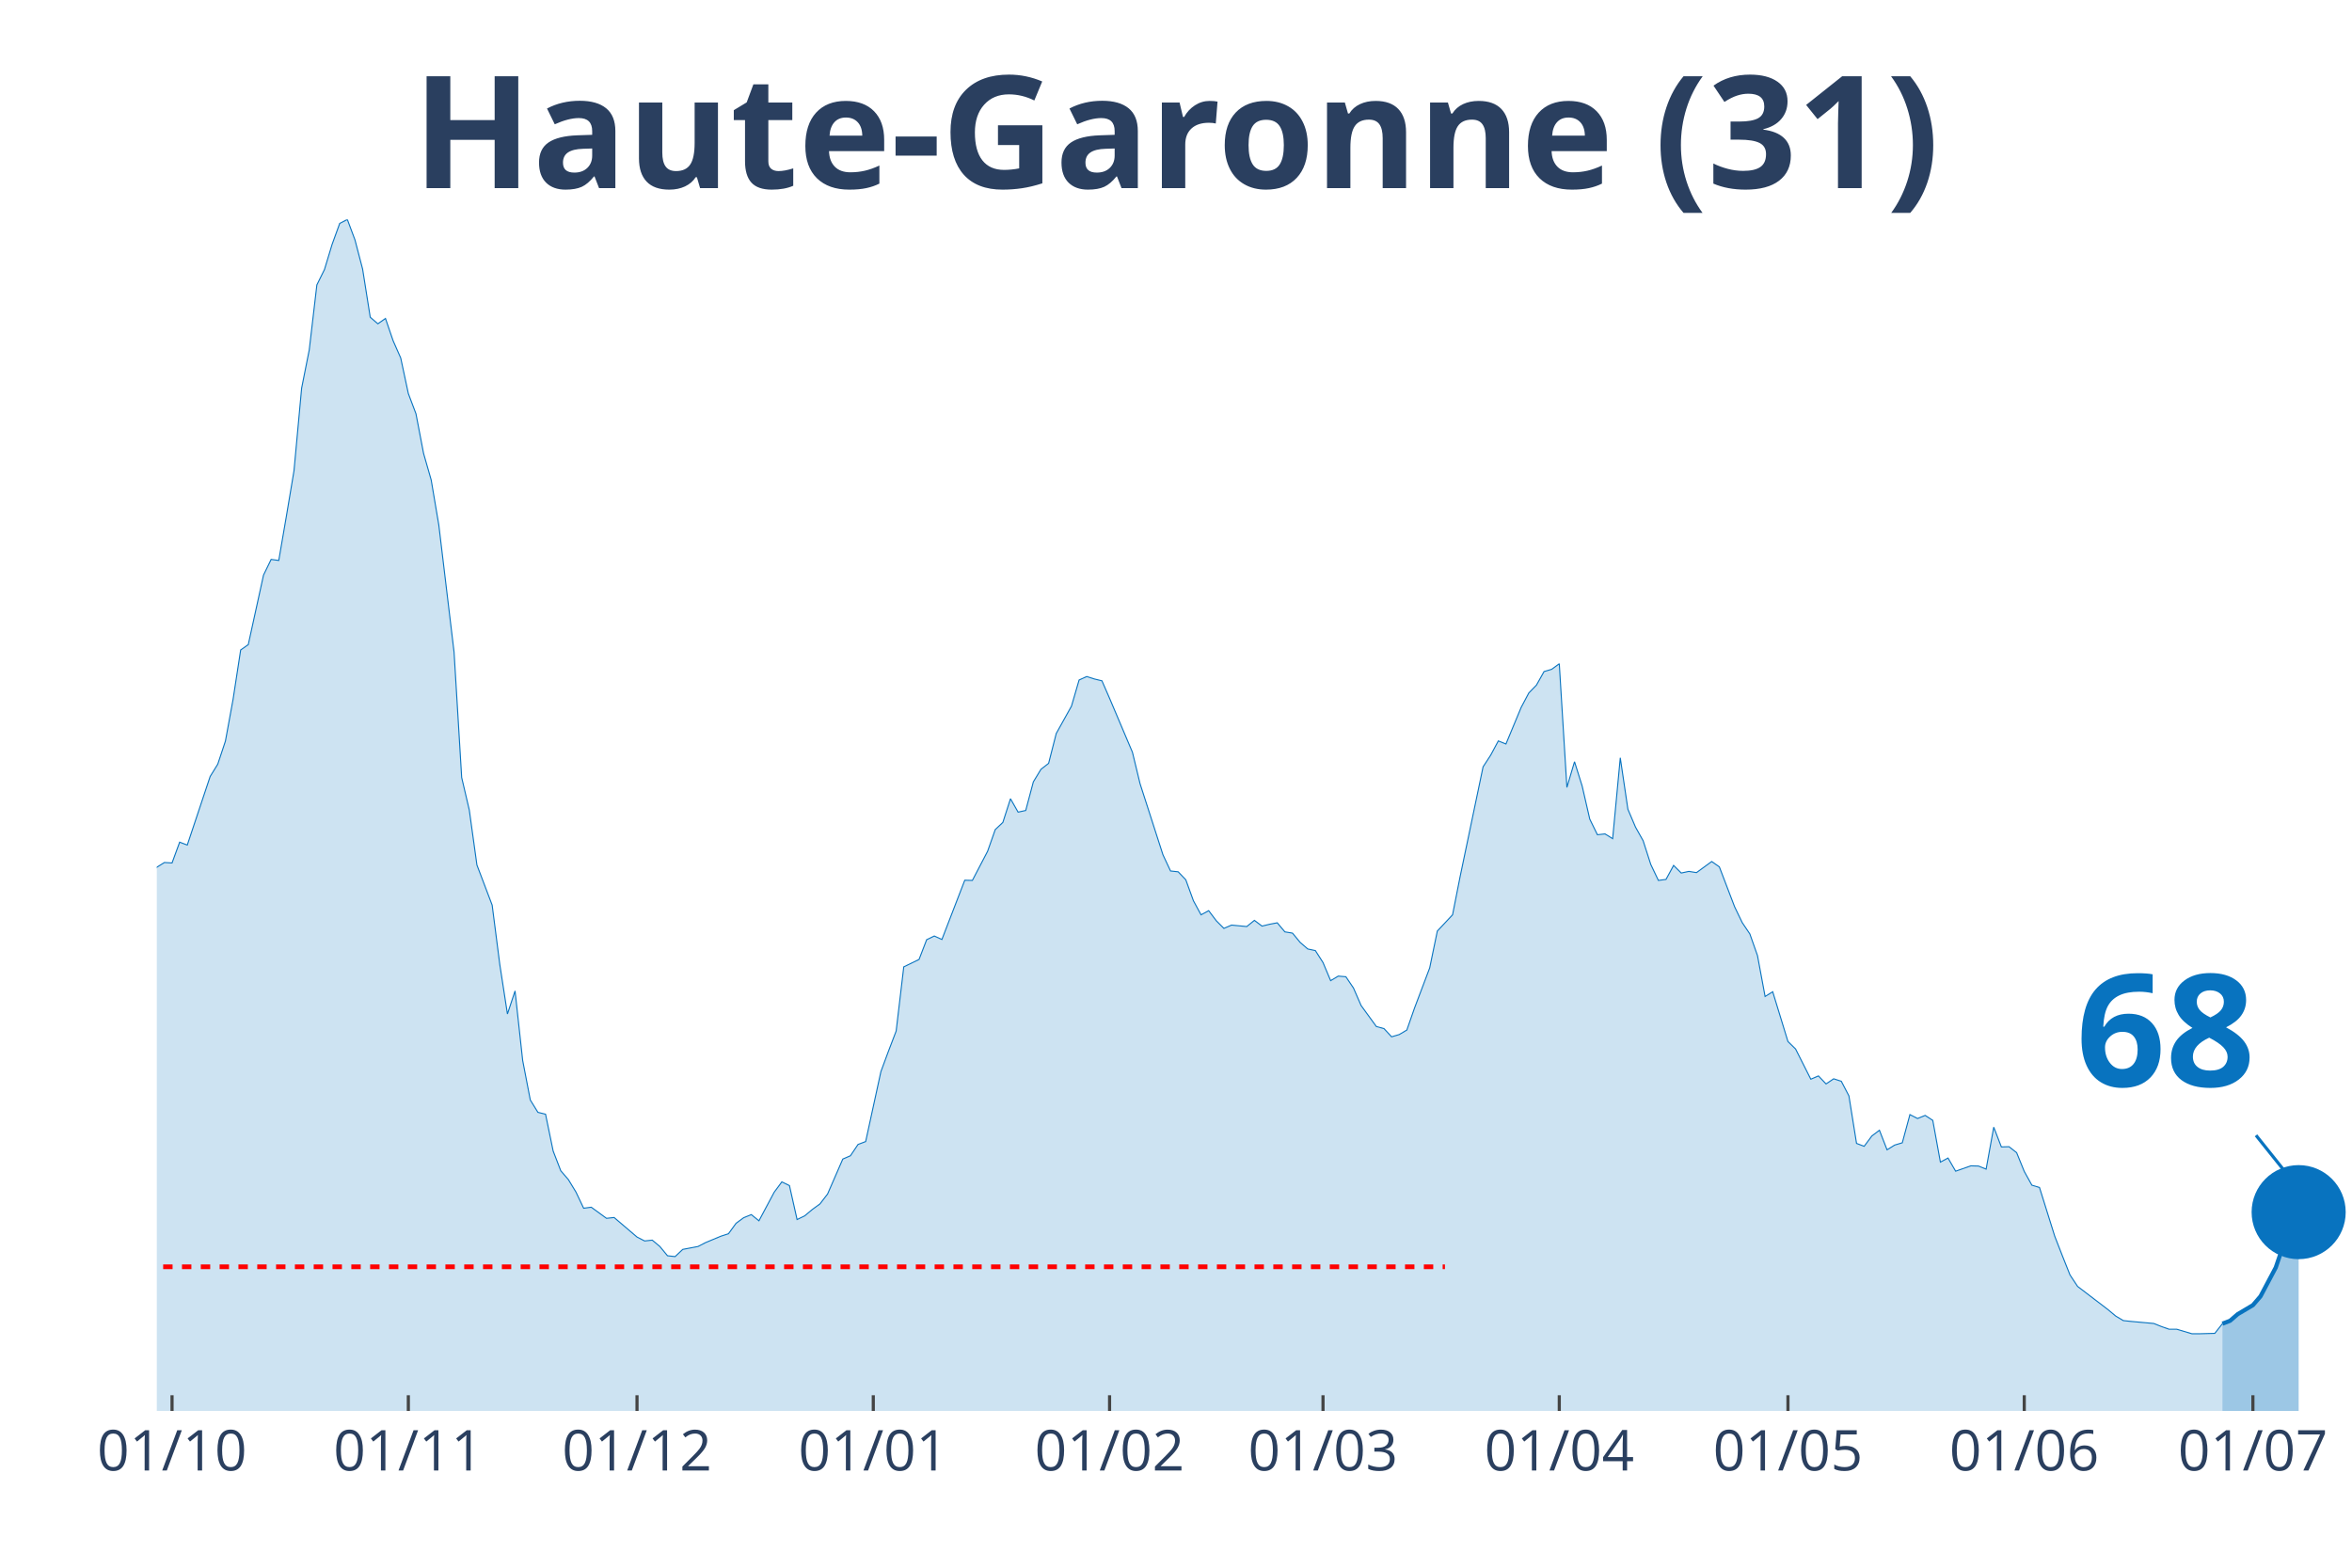
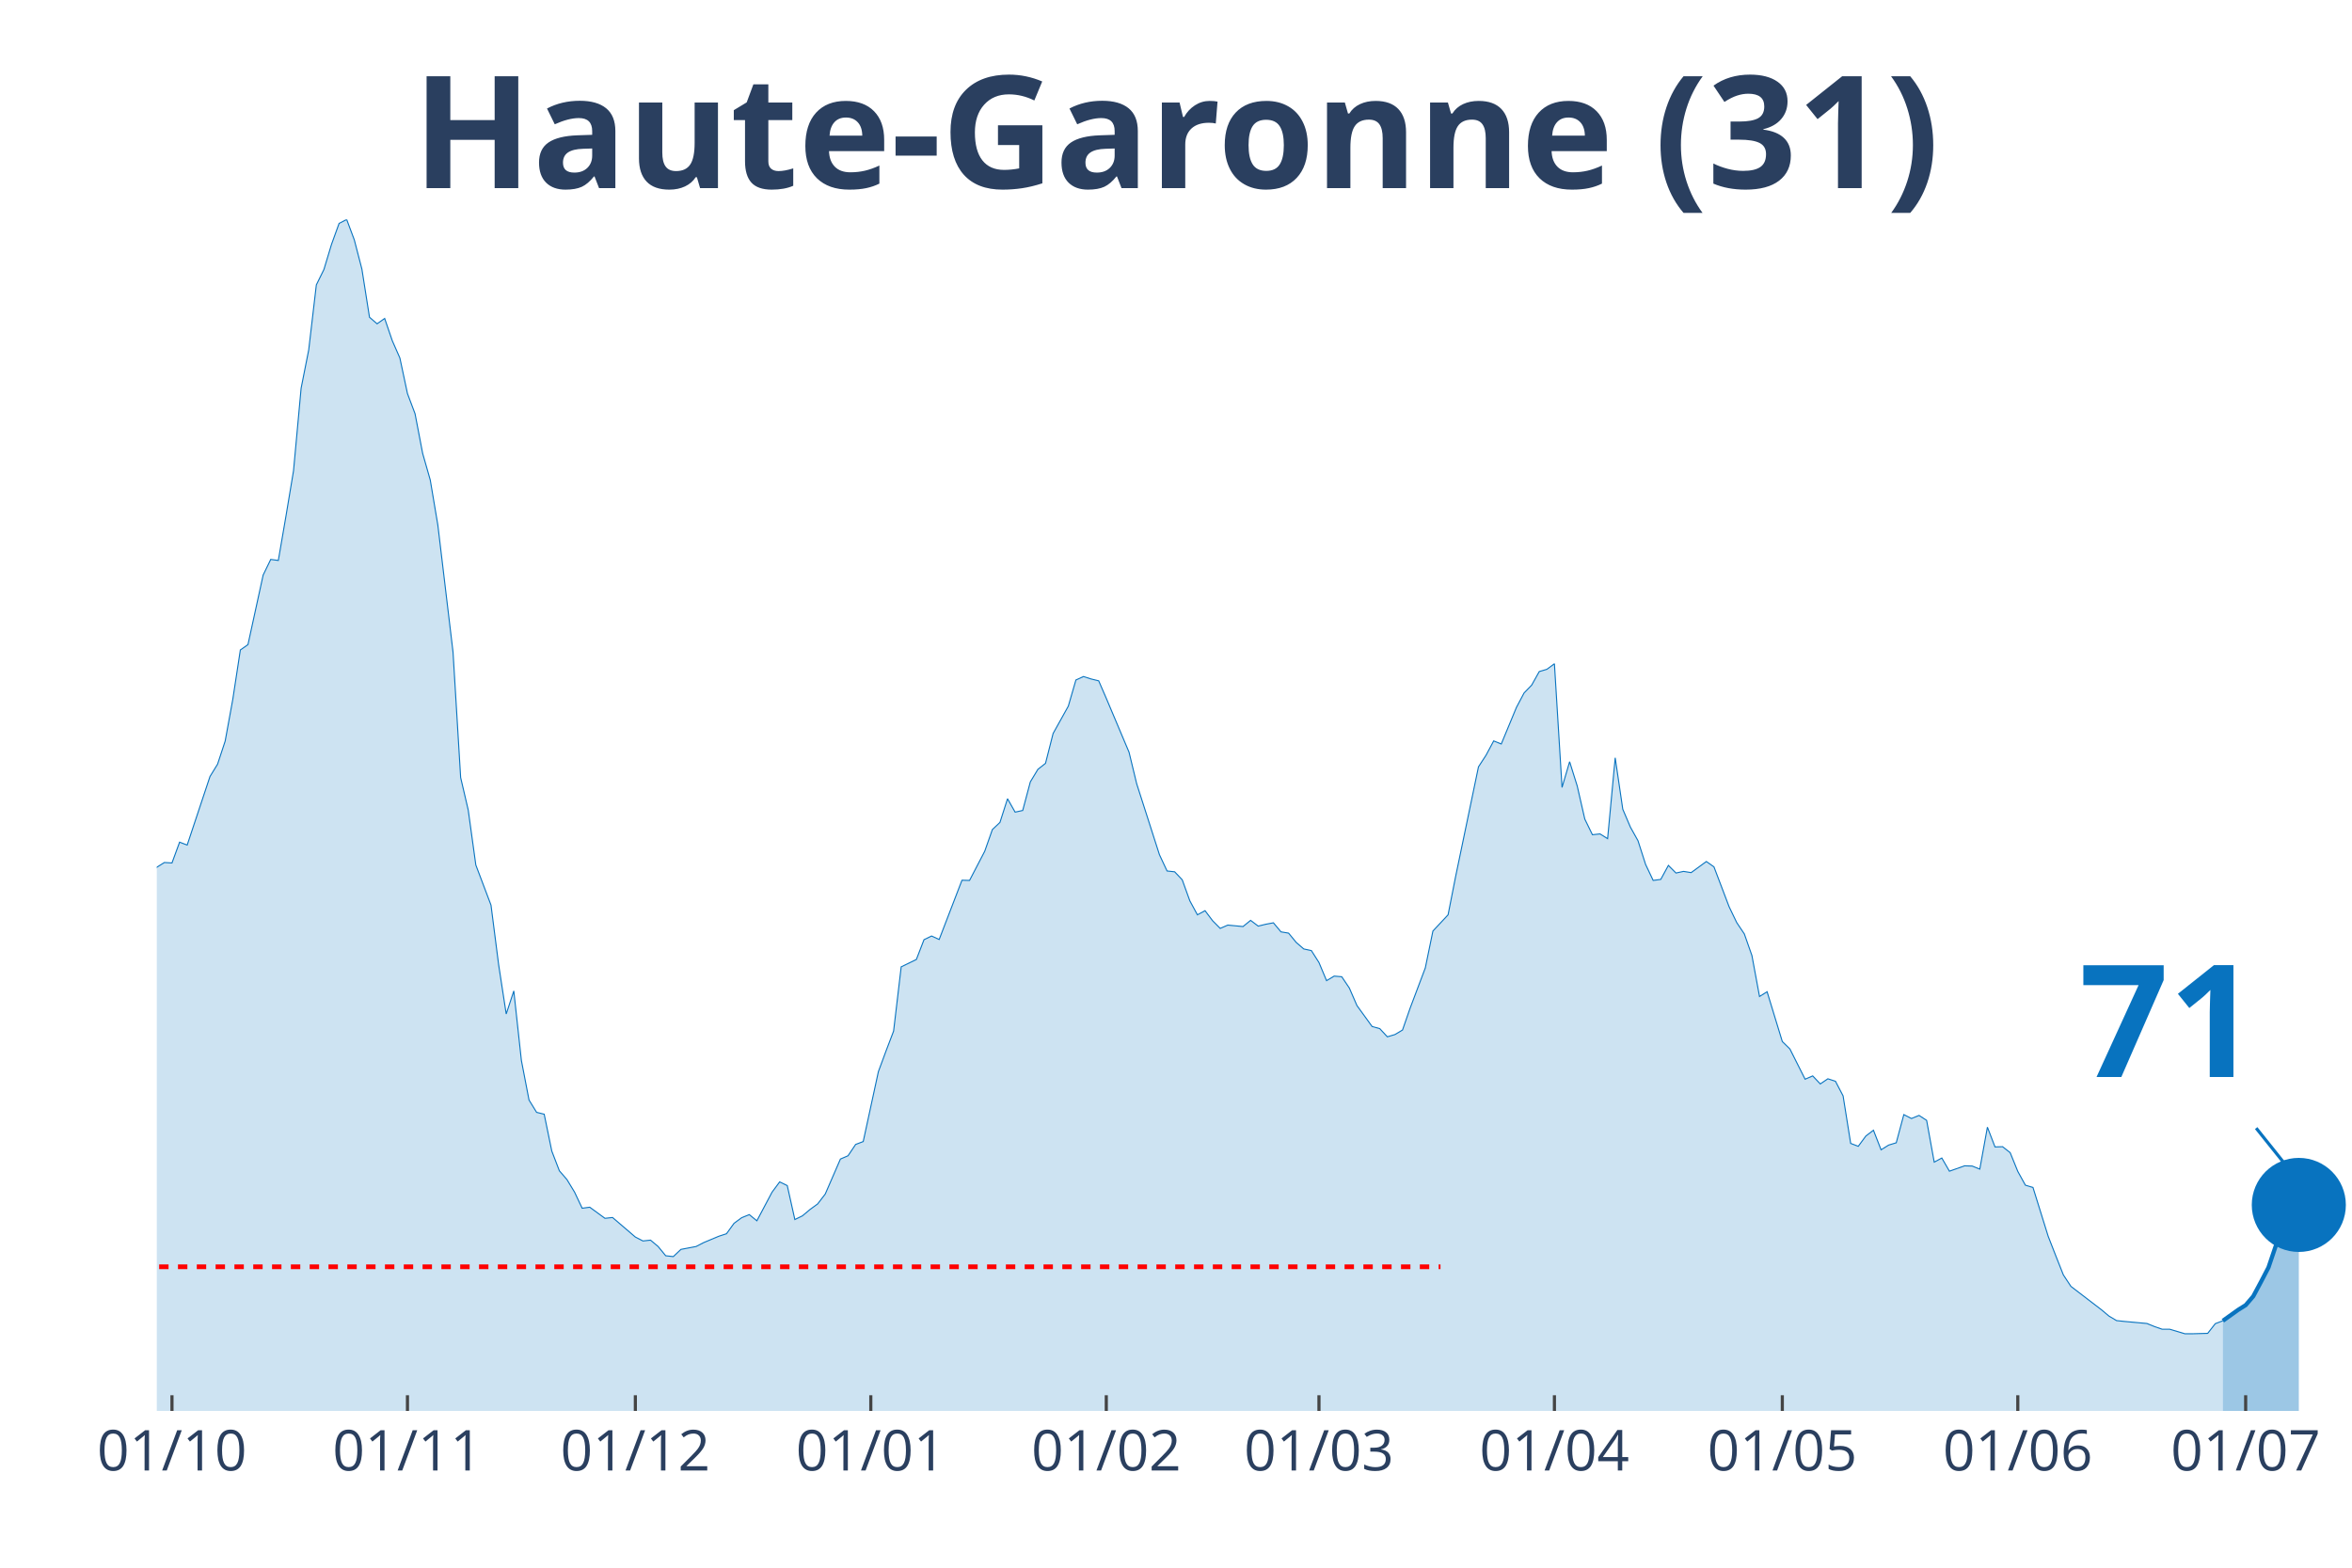
<svg xmlns="http://www.w3.org/2000/svg" class="main-svg" width="1125" height="750" style="" viewBox="0 0 750 500">
  <rect x="0" y="0" width="750" height="500" style="fill: rgb(0, 0, 0); fill-opacity: 0;" />
-   <defs id="defs-8cb05b">
+   <defs id="defs-4c85fa">
    <g class="clips">
-       <clipPath id="clip8cb05bxyplot" class="plotclip">
+       <clipPath id="clip4c85faxyplot" class="plotclip">
        <rect width="700" height="380" />
      </clipPath>
-       <clipPath class="axesclip" id="clip8cb05bx">
+       <clipPath class="axesclip" id="clip4c85fax">
        <rect x="50" y="0" width="700" height="500" />
      </clipPath>
-       <clipPath class="axesclip" id="clip8cb05by">
+       <clipPath class="axesclip" id="clip4c85fay">
        <rect x="0" y="70" width="750" height="380" />
      </clipPath>
-       <clipPath class="axesclip" id="clip8cb05bxy">
+       <clipPath class="axesclip" id="clip4c85faxy">
        <rect x="50" y="70" width="700" height="380" />
      </clipPath>
    </g>
    <g class="gradients" />
  </defs>
  <g class="bglayer">
    <rect class="bg" x="50" y="70" width="700" height="380" style="fill: rgb(0, 0, 0); fill-opacity: 0; stroke-width: 0;" />
  </g>
  <g class="layer-below">
    <g class="imagelayer" />
    <g class="shapelayer" />
  </g>
  <g class="cartesianlayer">
    <g class="subplot xy">
      <g class="layer-subplot">
        <g class="shapelayer" />
        <g class="imagelayer" />
      </g>
      <g class="gridlayer">
        <g class="x">
-           <path class="xgrid crisp" transform="translate(54.86,0)" d="M0,70v380" style="stroke: rgb(255, 255, 255); stroke-opacity: 1; stroke-width: 1px;" />
-           <path class="xgrid crisp" transform="translate(130.21,0)" d="M0,70v380" style="stroke: rgb(255, 255, 255); stroke-opacity: 1; stroke-width: 1px;" />
-           <path class="xgrid crisp" transform="translate(203.13,0)" d="M0,70v380" style="stroke: rgb(255, 255, 255); stroke-opacity: 1; stroke-width: 1px;" />
-           <path class="xgrid crisp" transform="translate(278.47,0)" d="M0,70v380" style="stroke: rgb(255, 255, 255); stroke-opacity: 1; stroke-width: 1px;" />
-           <path class="xgrid crisp" transform="translate(353.82,0)" d="M0,70v380" style="stroke: rgb(255, 255, 255); stroke-opacity: 1; stroke-width: 1px;" />
-           <path class="xgrid crisp" transform="translate(421.88,0)" d="M0,70v380" style="stroke: rgb(255, 255, 255); stroke-opacity: 1; stroke-width: 1px;" />
-           <path class="xgrid crisp" transform="translate(497.22,0)" d="M0,70v380" style="stroke: rgb(255, 255, 255); stroke-opacity: 1; stroke-width: 1px;" />
-           <path class="xgrid crisp" transform="translate(570.14,0)" d="M0,70v380" style="stroke: rgb(255, 255, 255); stroke-opacity: 1; stroke-width: 1px;" />
-           <path class="xgrid crisp" transform="translate(645.49,0)" d="M0,70v380" style="stroke: rgb(255, 255, 255); stroke-opacity: 1; stroke-width: 1px;" />
-           <path class="xgrid crisp" transform="translate(718.4,0)" d="M0,70v380" style="stroke: rgb(255, 255, 255); stroke-opacity: 1; stroke-width: 1px;" />
+           <path class="xgrid crisp" transform="translate(54.84,0)" d="M0,70v380" style="stroke: rgb(255, 255, 255); stroke-opacity: 1; stroke-width: 1px;" />
+           <path class="xgrid crisp" transform="translate(129.93,0)" d="M0,70v380" style="stroke: rgb(255, 255, 255); stroke-opacity: 1; stroke-width: 1px;" />
+           <path class="xgrid crisp" transform="translate(202.6,0)" d="M0,70v380" style="stroke: rgb(255, 255, 255); stroke-opacity: 1; stroke-width: 1px;" />
+           <path class="xgrid crisp" transform="translate(277.68,0)" d="M0,70v380" style="stroke: rgb(255, 255, 255); stroke-opacity: 1; stroke-width: 1px;" />
+           <path class="xgrid crisp" transform="translate(352.77,0)" d="M0,70v380" style="stroke: rgb(255, 255, 255); stroke-opacity: 1; stroke-width: 1px;" />
+           <path class="xgrid crisp" transform="translate(420.59,0)" d="M0,70v380" style="stroke: rgb(255, 255, 255); stroke-opacity: 1; stroke-width: 1px;" />
+           <path class="xgrid crisp" transform="translate(495.67,0)" d="M0,70v380" style="stroke: rgb(255, 255, 255); stroke-opacity: 1; stroke-width: 1px;" />
+           <path class="xgrid crisp" transform="translate(568.34,0)" d="M0,70v380" style="stroke: rgb(255, 255, 255); stroke-opacity: 1; stroke-width: 1px;" />
+           <path class="xgrid crisp" transform="translate(643.43,0)" d="M0,70v380" style="stroke: rgb(255, 255, 255); stroke-opacity: 1; stroke-width: 1px;" />
+           <path class="xgrid crisp" transform="translate(716.09,0)" d="M0,70v380" style="stroke: rgb(255, 255, 255); stroke-opacity: 1; stroke-width: 1px;" />
        </g>
        <g class="y" />
      </g>
      <g class="zerolinelayer" />
      <path class="xlines-below" />
      <path class="ylines-below" />
      <g class="overlines-below" />
      <g class="xaxislayer-below" />
      <g class="yaxislayer-below" />
      <g class="overaxes-below" />
-       <g class="plot" transform="translate(50, 70)" clip-path="url('#clip8cb05bxyplot')">
+       <g class="plot" transform="translate(50, 70)" clip-path="url('#clip4c85faxyplot')">
        <g class="scatterlayer mlayer">
-           <g class="trace scatter traced0765e" style="stroke-miterlimit: 2;">
+           <g class="trace scatter trace7025a1" style="stroke-miterlimit: 2;">
            <g class="fills">
              <g>
-                 <path class="js-fill" d="M658.68,380L-330.56,380L-330.56,375.73L-311.11,378.56L-308.68,378.42L-274.65,377.83L-272.22,376.98L-230.9,376.72L-228.47,376.78L-179.86,375.01L-177.43,373.83L-165.28,369.24L-162.85,369.56L-145.83,362.74L-143.4,359.92L-131.25,352.04L-128.82,352.5L-114.24,344.63L-111.81,340.16L-106.94,334.91L-104.51,333.86L-97.22,329.6L-94.79,327.43L-87.5,324.02L-85.07,324.02L-80.21,321.59L-77.78,320.93L-72.92,312.27L-70.49,297.96L-68.06,291.46L-65.62,291.92L-63.19,291.6L-60.76,278.01L-51.04,234.63L-48.61,231.48L-46.18,231.02L-43.75,213.43L-38.89,192.17L-36.46,176.55L-34.03,162.5L-31.6,155.54L-29.17,152.2L-26.74,155.35L-24.31,152.26L-21.87,156.79L-17.01,179.5L-14.58,182.19L-12.15,183.44L-9.72,193.61L-7.29,204.18L-4.86,209.43L-2.43,211.66L0,206.6L2.43,205.09L4.86,205.23L7.29,198.6L9.72,199.52L17.01,177.66L19.44,173.72L21.88,166.37L24.31,153.12L26.74,137.3L29.17,135.59L34.03,113.41L36.46,108.42L38.89,108.75L41.32,94.64L43.75,80.13L46.18,53.82L48.61,41.61L51.04,20.87L53.47,15.95L55.9,7.94L58.33,1.25L60.76,0L63.19,6.5L65.63,15.82L68.06,31.17L70.49,33.27L72.92,31.57L75.35,38.66L77.78,44.17L80.21,55.52L82.64,61.96L85.07,74.62L87.5,83.09L89.93,97.46L94.79,137.96L97.22,177.99L99.65,188.36L102.08,205.88L106.94,218.68L109.38,237.65L111.81,253.4L114.24,246.05L116.67,268.23L119.1,280.83L121.53,284.77L123.96,285.36L126.39,297.11L128.82,303.41L131.25,306.23L133.68,310.23L136.11,315.35L138.54,315.03L143.4,318.57L145.83,318.31L153.13,324.54L155.56,325.79L157.99,325.53L160.42,327.56L162.85,330.51L165.28,330.78L167.71,328.48L170.14,328.02L172.57,327.56L175,326.31L179.86,324.28L182.29,323.49L184.72,320.15L187.15,318.37L189.58,317.39L192.01,319.36L196.88,310.23L199.31,306.95L201.74,308.13L204.17,318.96L206.6,317.78L209.03,315.75L211.46,313.98L213.89,310.83L218.75,299.67L221.18,298.62L223.61,295.01L226.04,294.09L230.9,271.78L233.33,265.21L235.76,258.85L238.19,238.37L243.06,236.01L245.49,229.71L247.92,228.53L250.35,229.64L257.64,210.74L260.07,210.8L264.93,201.49L267.36,194.59L269.79,192.3L272.22,184.75L274.65,189.02L277.08,188.49L279.51,179.37L281.94,175.36L284.38,173.46L286.81,163.94L291.67,155.22L294.1,146.88L296.53,145.77L298.96,146.55L301.39,147.14L303.82,152.72L311.11,169.92L313.54,179.96L320.83,202.6L323.26,207.79L325.69,208.05L328.13,210.61L330.56,217.3L332.99,221.77L335.42,220.45L337.85,223.67L340.28,226.1L342.71,225.05L347.57,225.51L350,223.54L352.43,225.37L354.86,224.78L357.29,224.32L359.72,227.21L362.15,227.61L364.58,230.56L367.01,232.66L369.44,233.18L371.88,236.99L374.31,242.77L376.74,241.32L379.17,241.52L381.6,245.13L384.03,250.71L388.89,257.4L391.32,258.06L393.75,260.68L396.18,259.96L398.61,258.52L401.04,251.56L405.9,238.7L408.33,226.95L413.19,221.77L415.63,209.43L422.92,174.58L425.35,170.84L427.78,166.31L430.21,167.29L435.07,155.61L437.5,151.02L439.93,148.52L442.36,144.19L444.79,143.47L447.22,141.7L449.65,181.14L452.08,172.94L454.51,180.68L456.94,191.25L459.38,196.23L461.81,195.97L464.24,197.48L466.67,171.69L469.1,188.1L471.53,193.81L473.96,198.14L476.39,205.69L478.82,210.8L481.25,210.48L483.68,206.01L486.11,208.44L488.54,207.92L490.97,208.31L495.83,204.77L498.26,206.47L503.13,219.21L505.56,224.26L507.99,227.87L510.42,234.76L512.85,247.82L515.28,246.31L520.14,262.19L522.57,264.56L527.43,274.2L529.86,273.15L532.29,275.71L534.72,274.07L537.15,274.86L539.58,279.52L542.01,294.68L544.44,295.6L546.88,292.32L549.31,290.48L551.74,296.72L554.17,295.21L556.6,294.48L559.03,285.49L561.46,286.74L563.89,285.75L566.32,287.33L568.75,300.65L571.18,299.34L573.61,303.54L578.47,301.83L580.9,301.9L583.33,302.88L585.76,289.5L588.19,295.8L590.63,295.73L593.06,297.63L595.49,303.61L597.92,308L600.35,308.73L605.21,324.28L607.64,330.51L610.07,336.62L612.5,340.29L622.22,347.71L624.65,349.74L627.08,351.19L629.51,351.45L636.81,352.11L639.24,353.09L641.67,353.94L644.1,353.94L648.96,355.39L651.39,355.39L656.25,355.26L658.68,352.17" style="fill: rgb(8, 115, 191); fill-opacity: 0.2; stroke-width: 0;" />
+                 <path class="js-fill" d="M658.82,380L-329.41,380L-329.41,375.73L-310.03,378.56L-307.61,378.42L-273.7,377.83L-271.28,376.98L-230.1,376.72L-227.68,376.78L-179.24,375.01L-176.82,373.83L-164.71,369.24L-162.28,369.56L-145.33,362.74L-142.91,359.92L-130.8,352.04L-128.37,352.5L-113.84,344.63L-111.42,340.16L-106.57,334.91L-104.15,333.86L-96.89,329.6L-94.46,327.43L-87.2,324.02L-84.78,324.02L-79.93,321.59L-77.51,320.93L-72.66,312.27L-70.24,297.96L-67.82,291.46L-65.4,291.92L-62.98,291.6L-60.55,278.01L-50.87,234.63L-48.44,231.48L-46.02,231.02L-43.6,213.43L-38.75,192.17L-36.33,176.55L-33.91,162.5L-31.49,155.54L-29.07,152.2L-26.64,155.35L-24.22,152.26L-21.8,156.79L-16.96,179.5L-14.53,182.19L-12.11,183.44L-9.69,193.61L-7.27,204.18L-4.84,209.43L-2.42,211.66L0,206.6L2.42,205.09L4.84,205.23L7.27,198.6L9.69,199.52L16.96,177.66L19.38,173.72L21.8,166.37L24.22,153.12L26.64,137.3L29.07,135.59L33.91,113.41L36.33,108.42L38.75,108.75L41.18,94.64L43.6,80.13L46.02,53.82L48.44,41.61L50.87,20.87L53.29,15.95L55.71,7.94L58.13,1.25L60.55,0L62.98,6.5L65.4,15.82L67.82,31.17L70.24,33.27L72.66,31.57L75.09,38.66L77.51,44.17L79.93,55.52L82.35,61.96L84.78,74.62L87.2,83.09L89.62,97.46L94.46,137.96L96.89,177.99L99.31,188.36L101.73,205.88L106.57,218.68L109,237.65L111.42,253.4L113.84,246.05L116.26,268.23L118.69,280.83L121.11,284.77L123.53,285.36L125.95,297.11L128.37,303.41L130.8,306.23L133.22,310.23L135.64,315.35L138.06,315.03L142.91,318.57L145.33,318.31L152.6,324.54L155.02,325.79L157.44,325.53L159.86,327.56L162.28,330.51L164.71,330.78L167.13,328.48L169.55,328.02L171.97,327.56L174.39,326.31L179.24,324.28L181.66,323.49L184.08,320.15L186.51,318.37L188.93,317.39L191.35,319.36L196.19,310.23L198.62,306.95L201.04,308.13L203.46,318.96L205.88,317.78L208.3,315.75L210.73,313.98L213.15,310.83L217.99,299.67L220.42,298.62L222.84,295.01L225.26,294.09L230.1,271.78L232.53,265.21L234.95,258.85L237.37,238.37L242.21,236.01L244.64,229.71L247.06,228.53L249.48,229.64L256.75,210.74L259.17,210.8L264.01,201.49L266.44,194.59L268.86,192.3L271.28,184.75L273.7,189.02L276.12,188.49L278.55,179.37L280.97,175.36L283.39,173.46L285.81,163.94L290.66,155.22L293.08,146.88L295.5,145.77L297.92,146.55L300.35,147.14L302.77,152.72L310.03,169.92L312.46,179.96L319.72,202.6L322.15,207.79L324.57,208.05L326.99,210.61L329.41,217.3L331.83,221.77L334.26,220.45L336.68,223.67L339.1,226.1L341.52,225.05L346.37,225.51L348.79,223.54L351.21,225.37L353.63,224.78L356.06,224.32L358.48,227.21L360.9,227.61L363.32,230.56L365.74,232.66L368.17,233.18L370.59,236.99L373.01,242.77L375.43,241.32L377.85,241.52L380.28,245.13L382.7,250.71L387.54,257.4L389.97,258.06L392.39,260.68L394.81,259.96L397.23,258.52L399.65,251.56L404.5,238.7L406.92,226.95L411.76,221.77L414.19,209.43L421.45,174.58L423.88,170.84L426.3,166.31L428.72,167.29L433.56,155.61L435.99,151.02L438.41,148.52L440.83,144.19L443.25,143.47L445.67,141.7L448.1,181.14L450.52,172.94L452.94,180.68L455.36,191.25L457.79,196.23L460.21,195.97L462.63,197.48L465.05,171.69L467.47,188.1L469.9,193.81L472.32,198.14L474.74,205.69L477.16,210.8L479.58,210.48L482.01,206.01L484.43,208.44L486.85,207.92L489.27,208.31L494.12,204.77L496.54,206.47L501.38,219.21L503.81,224.26L506.23,227.87L508.65,234.76L511.07,247.82L513.49,246.31L518.34,262.19L520.76,264.56L525.61,274.2L528.03,273.15L530.45,275.71L532.87,274.07L535.29,274.86L537.72,279.52L540.14,294.68L542.56,295.6L544.98,292.32L547.4,290.48L549.83,296.72L552.25,295.21L554.67,294.48L557.09,285.49L559.52,286.74L561.94,285.75L564.36,287.33L566.78,300.65L569.2,299.34L571.63,303.54L576.47,301.83L578.89,301.9L581.31,302.88L583.74,289.5L586.16,295.8L588.58,295.73L591,297.63L593.43,303.61L595.85,308L598.27,308.73L603.11,324.28L605.54,330.51L607.96,336.62L610.38,340.29L620.07,347.71L622.49,349.74L624.91,351.19L627.34,351.45L634.6,352.11L637.02,353.09L639.45,353.94L641.87,353.94L646.71,355.39L649.13,355.39L653.98,355.26L656.4,352.17L658.82,351.25" style="fill: rgb(8, 115, 191); fill-opacity: 0.2; stroke-width: 0;" />
              </g>
            </g>
            <g class="errorbars" />
            <g class="lines">
-               <path class="js-line" d="M-330.56,375.73L-311.11,378.56L-308.68,378.42L-274.65,377.83L-272.22,376.98L-230.9,376.72L-228.47,376.78L-179.86,375.01L-177.43,373.83L-165.28,369.24L-162.85,369.56L-145.83,362.74L-143.4,359.92L-131.25,352.04L-128.82,352.5L-114.24,344.63L-111.81,340.16L-106.94,334.91L-104.51,333.86L-97.22,329.6L-94.79,327.43L-87.5,324.02L-85.07,324.02L-80.21,321.59L-77.78,320.93L-72.92,312.27L-70.49,297.96L-68.06,291.46L-65.62,291.92L-63.19,291.6L-60.76,278.01L-51.04,234.63L-48.61,231.48L-46.18,231.02L-43.75,213.43L-38.89,192.17L-36.46,176.55L-34.03,162.5L-31.6,155.54L-29.17,152.2L-26.74,155.35L-24.31,152.26L-21.87,156.79L-17.01,179.5L-14.58,182.19L-12.15,183.44L-9.72,193.61L-7.29,204.18L-4.86,209.43L-2.43,211.66L0,206.6L2.43,205.09L4.86,205.23L7.29,198.6L9.72,199.52L17.01,177.66L19.44,173.72L21.88,166.37L24.31,153.12L26.74,137.3L29.17,135.59L34.03,113.41L36.46,108.42L38.89,108.75L41.32,94.64L43.75,80.13L46.18,53.82L48.61,41.61L51.04,20.87L53.47,15.95L55.9,7.94L58.33,1.25L60.76,0L63.19,6.5L65.63,15.82L68.06,31.17L70.49,33.27L72.92,31.57L75.35,38.66L77.78,44.17L80.21,55.52L82.64,61.96L85.07,74.62L87.5,83.09L89.93,97.46L94.79,137.96L97.22,177.99L99.65,188.36L102.08,205.88L106.94,218.68L109.38,237.65L111.81,253.4L114.24,246.05L116.67,268.23L119.1,280.83L121.53,284.77L123.96,285.36L126.39,297.11L128.82,303.41L131.25,306.23L133.68,310.23L136.11,315.35L138.54,315.03L143.4,318.57L145.83,318.31L153.13,324.54L155.56,325.79L157.99,325.53L160.42,327.56L162.85,330.51L165.28,330.78L167.71,328.48L170.14,328.02L172.57,327.56L175,326.31L179.86,324.28L182.29,323.49L184.72,320.15L187.15,318.37L189.58,317.39L192.01,319.36L196.88,310.23L199.31,306.95L201.74,308.13L204.17,318.96L206.6,317.78L209.03,315.75L211.46,313.98L213.89,310.83L218.75,299.67L221.18,298.62L223.61,295.01L226.04,294.09L230.9,271.78L233.33,265.21L235.76,258.85L238.19,238.37L243.06,236.01L245.49,229.71L247.92,228.53L250.35,229.64L257.64,210.74L260.07,210.8L264.93,201.49L267.36,194.59L269.79,192.3L272.22,184.75L274.65,189.02L277.08,188.49L279.51,179.37L281.94,175.36L284.38,173.46L286.81,163.94L291.67,155.22L294.1,146.88L296.53,145.77L298.96,146.55L301.39,147.14L303.82,152.72L311.11,169.92L313.54,179.96L320.83,202.6L323.26,207.79L325.69,208.05L328.13,210.61L330.56,217.3L332.99,221.77L335.42,220.45L337.85,223.67L340.28,226.1L342.71,225.05L347.57,225.51L350,223.54L352.43,225.37L354.86,224.78L357.29,224.32L359.72,227.21L362.15,227.61L364.58,230.56L367.01,232.66L369.44,233.18L371.88,236.99L374.31,242.77L376.74,241.32L379.17,241.52L381.6,245.13L384.03,250.71L388.89,257.4L391.32,258.06L393.75,260.68L396.18,259.96L398.61,258.52L401.04,251.56L405.9,238.7L408.33,226.95L413.19,221.77L415.63,209.43L422.92,174.58L425.35,170.84L427.78,166.31L430.21,167.29L435.07,155.61L437.5,151.02L439.93,148.52L442.36,144.19L444.79,143.47L447.22,141.7L449.65,181.14L452.08,172.94L454.51,180.68L456.94,191.25L459.38,196.23L461.81,195.97L464.24,197.48L466.67,171.69L469.1,188.1L471.53,193.81L473.96,198.14L476.39,205.69L478.82,210.8L481.25,210.48L483.68,206.01L486.11,208.44L488.54,207.92L490.97,208.31L495.83,204.77L498.26,206.47L503.13,219.21L505.56,224.26L507.99,227.87L510.42,234.76L512.85,247.82L515.28,246.31L520.14,262.19L522.57,264.56L527.43,274.2L529.86,273.15L532.29,275.71L534.72,274.07L537.15,274.86L539.58,279.52L542.01,294.68L544.44,295.6L546.88,292.32L549.31,290.48L551.74,296.72L554.17,295.21L556.6,294.48L559.03,285.49L561.46,286.74L563.89,285.75L566.32,287.33L568.75,300.65L571.18,299.34L573.61,303.54L578.47,301.83L580.9,301.9L583.33,302.88L585.76,289.5L588.19,295.8L590.63,295.73L593.06,297.63L595.49,303.61L597.92,308L600.35,308.73L605.21,324.28L607.64,330.51L610.07,336.62L612.5,340.29L622.22,347.71L624.65,349.74L627.08,351.19L629.51,351.45L636.81,352.11L639.24,353.09L641.67,353.94L644.1,353.94L648.96,355.39L651.39,355.39L656.25,355.26L658.68,352.17" style="vector-effect: non-scaling-stroke; fill: none; stroke: rgb(8, 115, 191); stroke-opacity: 1; stroke-width: 0.5px; opacity: 1;" />
+               <path class="js-line" d="M-329.41,375.73L-310.03,378.56L-307.61,378.42L-273.7,377.83L-271.28,376.98L-230.1,376.72L-227.68,376.78L-179.24,375.01L-176.82,373.83L-164.71,369.24L-162.28,369.56L-145.33,362.74L-142.91,359.92L-130.8,352.04L-128.37,352.5L-113.84,344.63L-111.42,340.16L-106.57,334.91L-104.15,333.86L-96.89,329.6L-94.46,327.43L-87.2,324.02L-84.78,324.02L-79.93,321.59L-77.51,320.93L-72.66,312.27L-70.24,297.96L-67.82,291.46L-65.4,291.92L-62.98,291.6L-60.55,278.01L-50.87,234.63L-48.44,231.48L-46.02,231.02L-43.6,213.43L-38.75,192.17L-36.33,176.55L-33.91,162.5L-31.49,155.54L-29.07,152.2L-26.64,155.35L-24.22,152.26L-21.8,156.79L-16.96,179.5L-14.53,182.19L-12.11,183.44L-9.69,193.61L-7.27,204.18L-4.84,209.43L-2.42,211.66L0,206.6L2.42,205.09L4.84,205.23L7.27,198.6L9.69,199.52L16.96,177.66L19.38,173.72L21.8,166.37L24.22,153.12L26.64,137.3L29.07,135.59L33.91,113.41L36.33,108.42L38.75,108.75L41.18,94.64L43.6,80.13L46.02,53.82L48.44,41.61L50.87,20.87L53.29,15.95L55.71,7.94L58.13,1.25L60.55,0L62.98,6.5L65.4,15.82L67.82,31.17L70.24,33.27L72.66,31.57L75.09,38.66L77.51,44.17L79.93,55.52L82.35,61.96L84.78,74.62L87.2,83.09L89.62,97.46L94.46,137.96L96.89,177.99L99.31,188.36L101.73,205.88L106.57,218.68L109,237.65L111.42,253.4L113.84,246.05L116.26,268.23L118.69,280.83L121.11,284.77L123.53,285.36L125.95,297.11L128.37,303.41L130.8,306.23L133.22,310.23L135.64,315.35L138.06,315.03L142.91,318.57L145.33,318.31L152.6,324.54L155.02,325.79L157.44,325.53L159.86,327.56L162.28,330.51L164.71,330.78L167.13,328.48L169.55,328.02L171.97,327.56L174.39,326.31L179.24,324.28L181.66,323.49L184.08,320.15L186.51,318.37L188.93,317.39L191.35,319.36L196.19,310.23L198.62,306.95L201.04,308.13L203.46,318.96L205.88,317.78L208.3,315.75L210.73,313.98L213.15,310.83L217.99,299.67L220.42,298.62L222.84,295.01L225.26,294.09L230.1,271.78L232.53,265.21L234.95,258.85L237.37,238.37L242.21,236.01L244.64,229.71L247.06,228.53L249.48,229.64L256.75,210.74L259.17,210.8L264.01,201.49L266.44,194.59L268.86,192.3L271.28,184.75L273.7,189.02L276.12,188.49L278.55,179.37L280.97,175.36L283.39,173.46L285.81,163.94L290.66,155.22L293.08,146.88L295.5,145.77L297.92,146.55L300.35,147.14L302.77,152.72L310.03,169.92L312.46,179.96L319.72,202.6L322.15,207.79L324.57,208.05L326.99,210.61L329.41,217.3L331.83,221.77L334.26,220.45L336.68,223.67L339.1,226.1L341.52,225.05L346.37,225.51L348.79,223.54L351.21,225.37L353.63,224.78L356.06,224.32L358.48,227.21L360.9,227.61L363.32,230.56L365.74,232.66L368.17,233.18L370.59,236.99L373.01,242.77L375.43,241.32L377.85,241.52L380.28,245.13L382.7,250.71L387.54,257.4L389.97,258.06L392.39,260.68L394.81,259.96L397.23,258.52L399.65,251.56L404.5,238.7L406.92,226.95L411.76,221.77L414.19,209.43L421.45,174.58L423.88,170.84L426.3,166.31L428.72,167.29L433.56,155.61L435.99,151.02L438.41,148.52L440.83,144.19L443.25,143.47L445.67,141.7L448.1,181.14L450.52,172.94L452.94,180.68L455.36,191.25L457.79,196.23L460.21,195.97L462.63,197.48L465.05,171.69L467.47,188.1L469.9,193.81L472.32,198.14L474.74,205.69L477.16,210.8L479.58,210.48L482.01,206.01L484.43,208.44L486.85,207.92L489.27,208.31L494.12,204.77L496.54,206.47L501.38,219.21L503.81,224.26L506.23,227.87L508.65,234.76L511.07,247.82L513.49,246.31L518.34,262.19L520.76,264.56L525.61,274.2L528.03,273.15L530.45,275.71L532.87,274.07L535.29,274.86L537.72,279.52L540.14,294.68L542.56,295.6L544.98,292.32L547.4,290.48L549.83,296.72L552.25,295.21L554.67,294.48L557.09,285.49L559.52,286.74L561.94,285.75L564.36,287.33L566.78,300.65L569.2,299.34L571.63,303.54L576.47,301.83L578.89,301.9L581.31,302.88L583.74,289.5L586.16,295.8L588.58,295.73L591,297.63L593.43,303.61L595.85,308L598.27,308.73L603.11,324.28L605.54,330.51L607.96,336.62L610.38,340.29L620.07,347.71L622.49,349.74L624.91,351.19L627.34,351.45L634.6,352.11L637.02,353.09L639.45,353.94L641.87,353.94L646.71,355.39L649.13,355.39L653.98,355.26L656.4,352.17L658.82,351.25" style="vector-effect: non-scaling-stroke; fill: none; stroke: rgb(8, 115, 191); stroke-opacity: 1; stroke-width: 0.5px; opacity: 1;" />
            </g>
            <g class="points" />
            <g class="text" />
          </g>
-           <g class="trace scatter trace7751a7" style="stroke-miterlimit: 2;">
+           <g class="trace scatter trace6e26cc" style="stroke-miterlimit: 2;">
            <g class="fills">
              <g>
-                 <path class="js-fill" d="M682.99,380L658.68,380L658.68,352.17L661.11,351.25L663.54,349.15L668.4,346.27L670.83,343.44L675.69,334.26L678.13,327.1L682.99,316.6" style="fill: rgb(8, 115, 191); fill-opacity: 0.4; stroke-width: 0;" />
+                 <path class="js-fill" d="M683.04,380L658.82,380L658.82,351.25L663.67,347.78L666.09,346.27L668.51,343.44L670.93,338.92L673.36,334.26L675.78,327.1L680.62,316.08L683.04,314.3" style="fill: rgb(8, 115, 191); fill-opacity: 0.4; stroke-width: 0;" />
              </g>
            </g>
            <g class="errorbars" />
            <g class="lines">
-               <path class="js-line" d="M658.68,352.17L661.11,351.25L663.54,349.15L668.4,346.27L670.83,343.44L675.69,334.26L678.13,327.1L682.99,316.6" style="vector-effect: non-scaling-stroke; fill: none; stroke: rgb(8, 115, 191); stroke-opacity: 1; stroke-width: 2px; opacity: 1;" />
+               <path class="js-line" d="M658.82,351.25L663.67,347.78L666.09,346.27L668.51,343.44L670.93,338.92L673.36,334.26L675.78,327.1L680.62,316.08L683.04,314.3" style="vector-effect: non-scaling-stroke; fill: none; stroke: rgb(8, 115, 191); stroke-opacity: 1; stroke-width: 2px; opacity: 1;" />
            </g>
            <g class="points" />
            <g class="text" />
          </g>
-           <g class="trace scatter trace4076db" style="stroke-miterlimit: 2; opacity: 1;">
+           <g class="trace scatter traceda792a" style="stroke-miterlimit: 2; opacity: 1;">
            <g class="fills" />
            <g class="errorbars" />
            <g class="lines" />
            <g class="points">
-               <path class="point" transform="translate(682.99,316.6)" d="M15,0A15,15 0 1,1 0,-15A15,15 0 0,1 15,0Z" style="opacity: 1; stroke-width: 0px; fill: rgb(8, 115, 191); fill-opacity: 1;" />
+               <path class="point" transform="translate(683.04,314.3)" d="M15,0A15,15 0 1,1 0,-15A15,15 0 0,1 15,0Z" style="opacity: 1; stroke-width: 0px; fill: rgb(8, 115, 191); fill-opacity: 1;" />
            </g>
            <g class="text" />
          </g>
        </g>
      </g>
      <g class="overplot" />
      <path class="xlines-above crisp" style="fill: none; stroke-width: 1px; stroke: rgb(0, 0, 0); stroke-opacity: 0;" d="" />
      <path class="ylines-above crisp" style="fill: none;" d="M0,0" />
      <g class="overlines-above" />
      <g class="xaxislayer-above">
-         <path class="xtick ticks crisp" d="M0,450v-5" transform="translate(54.86,0)" style="stroke: rgb(68, 68, 68); stroke-opacity: 1; stroke-width: 1px;" />
-         <path class="xtick ticks crisp" d="M0,450v-5" transform="translate(130.21,0)" style="stroke: rgb(68, 68, 68); stroke-opacity: 1; stroke-width: 1px;" />
-         <path class="xtick ticks crisp" d="M0,450v-5" transform="translate(203.13,0)" style="stroke: rgb(68, 68, 68); stroke-opacity: 1; stroke-width: 1px;" />
-         <path class="xtick ticks crisp" d="M0,450v-5" transform="translate(278.47,0)" style="stroke: rgb(68, 68, 68); stroke-opacity: 1; stroke-width: 1px;" />
-         <path class="xtick ticks crisp" d="M0,450v-5" transform="translate(353.82,0)" style="stroke: rgb(68, 68, 68); stroke-opacity: 1; stroke-width: 1px;" />
-         <path class="xtick ticks crisp" d="M0,450v-5" transform="translate(421.88,0)" style="stroke: rgb(68, 68, 68); stroke-opacity: 1; stroke-width: 1px;" />
-         <path class="xtick ticks crisp" d="M0,450v-5" transform="translate(497.22,0)" style="stroke: rgb(68, 68, 68); stroke-opacity: 1; stroke-width: 1px;" />
-         <path class="xtick ticks crisp" d="M0,450v-5" transform="translate(570.14,0)" style="stroke: rgb(68, 68, 68); stroke-opacity: 1; stroke-width: 1px;" />
-         <path class="xtick ticks crisp" d="M0,450v-5" transform="translate(645.49,0)" style="stroke: rgb(68, 68, 68); stroke-opacity: 1; stroke-width: 1px;" />
-         <path class="xtick ticks crisp" d="M0,450v-5" transform="translate(718.4,0)" style="stroke: rgb(68, 68, 68); stroke-opacity: 1; stroke-width: 1px;" />
+         <path class="xtick ticks crisp" d="M0,450v-5" transform="translate(54.84,0)" style="stroke: rgb(68, 68, 68); stroke-opacity: 1; stroke-width: 1px;" />
+         <path class="xtick ticks crisp" d="M0,450v-5" transform="translate(129.93,0)" style="stroke: rgb(68, 68, 68); stroke-opacity: 1; stroke-width: 1px;" />
+         <path class="xtick ticks crisp" d="M0,450v-5" transform="translate(202.6,0)" style="stroke: rgb(68, 68, 68); stroke-opacity: 1; stroke-width: 1px;" />
+         <path class="xtick ticks crisp" d="M0,450v-5" transform="translate(277.68,0)" style="stroke: rgb(68, 68, 68); stroke-opacity: 1; stroke-width: 1px;" />
+         <path class="xtick ticks crisp" d="M0,450v-5" transform="translate(352.77,0)" style="stroke: rgb(68, 68, 68); stroke-opacity: 1; stroke-width: 1px;" />
+         <path class="xtick ticks crisp" d="M0,450v-5" transform="translate(420.59,0)" style="stroke: rgb(68, 68, 68); stroke-opacity: 1; stroke-width: 1px;" />
+         <path class="xtick ticks crisp" d="M0,450v-5" transform="translate(495.67,0)" style="stroke: rgb(68, 68, 68); stroke-opacity: 1; stroke-width: 1px;" />
+         <path class="xtick ticks crisp" d="M0,450v-5" transform="translate(568.34,0)" style="stroke: rgb(68, 68, 68); stroke-opacity: 1; stroke-width: 1px;" />
+         <path class="xtick ticks crisp" d="M0,450v-5" transform="translate(643.43,0)" style="stroke: rgb(68, 68, 68); stroke-opacity: 1; stroke-width: 1px;" />
+         <path class="xtick ticks crisp" d="M0,450v-5" transform="translate(716.09,0)" style="stroke: rgb(68, 68, 68); stroke-opacity: 1; stroke-width: 1px;" />
        <g class="xtick">
-           <text text-anchor="middle" x="0" y="469" transform="translate(54.86,0)" style="font-family: 'Open Sans', verdana, arial, sans-serif; font-size: 18px; fill: rgb(42, 63, 95); fill-opacity: 1; white-space: pre;">01/10</text>
+           <text text-anchor="middle" x="0" y="469" transform="translate(54.84,0)" style="font-family: 'Open Sans', verdana, arial, sans-serif; font-size: 18px; fill: rgb(42, 63, 95); fill-opacity: 1; white-space: pre;">01/10</text>
        </g>
        <g class="xtick">
-           <text text-anchor="middle" x="0" y="469" transform="translate(130.21,0)" style="font-family: 'Open Sans', verdana, arial, sans-serif; font-size: 18px; fill: rgb(42, 63, 95); fill-opacity: 1; white-space: pre;">01/11</text>
+           <text text-anchor="middle" x="0" y="469" transform="translate(129.93,0)" style="font-family: 'Open Sans', verdana, arial, sans-serif; font-size: 18px; fill: rgb(42, 63, 95); fill-opacity: 1; white-space: pre;">01/11</text>
        </g>
        <g class="xtick">
-           <text text-anchor="middle" x="0" y="469" transform="translate(203.13,0)" style="font-family: 'Open Sans', verdana, arial, sans-serif; font-size: 18px; fill: rgb(42, 63, 95); fill-opacity: 1; white-space: pre;">01/12</text>
+           <text text-anchor="middle" x="0" y="469" transform="translate(202.6,0)" style="font-family: 'Open Sans', verdana, arial, sans-serif; font-size: 18px; fill: rgb(42, 63, 95); fill-opacity: 1; white-space: pre;">01/12</text>
        </g>
        <g class="xtick">
-           <text text-anchor="middle" x="0" y="469" transform="translate(278.47,0)" style="font-family: 'Open Sans', verdana, arial, sans-serif; font-size: 18px; fill: rgb(42, 63, 95); fill-opacity: 1; white-space: pre;">01/01</text>
+           <text text-anchor="middle" x="0" y="469" transform="translate(277.68,0)" style="font-family: 'Open Sans', verdana, arial, sans-serif; font-size: 18px; fill: rgb(42, 63, 95); fill-opacity: 1; white-space: pre;">01/01</text>
        </g>
        <g class="xtick">
-           <text text-anchor="middle" x="0" y="469" transform="translate(353.82,0)" style="font-family: 'Open Sans', verdana, arial, sans-serif; font-size: 18px; fill: rgb(42, 63, 95); fill-opacity: 1; white-space: pre;">01/02</text>
+           <text text-anchor="middle" x="0" y="469" transform="translate(352.77,0)" style="font-family: 'Open Sans', verdana, arial, sans-serif; font-size: 18px; fill: rgb(42, 63, 95); fill-opacity: 1; white-space: pre;">01/02</text>
        </g>
        <g class="xtick">
-           <text text-anchor="middle" x="0" y="469" transform="translate(421.88,0)" style="font-family: 'Open Sans', verdana, arial, sans-serif; font-size: 18px; fill: rgb(42, 63, 95); fill-opacity: 1; white-space: pre;">01/03</text>
+           <text text-anchor="middle" x="0" y="469" transform="translate(420.59,0)" style="font-family: 'Open Sans', verdana, arial, sans-serif; font-size: 18px; fill: rgb(42, 63, 95); fill-opacity: 1; white-space: pre;">01/03</text>
        </g>
        <g class="xtick">
-           <text text-anchor="middle" x="0" y="469" transform="translate(497.22,0)" style="font-family: 'Open Sans', verdana, arial, sans-serif; font-size: 18px; fill: rgb(42, 63, 95); fill-opacity: 1; white-space: pre;">01/04</text>
+           <text text-anchor="middle" x="0" y="469" transform="translate(495.67,0)" style="font-family: 'Open Sans', verdana, arial, sans-serif; font-size: 18px; fill: rgb(42, 63, 95); fill-opacity: 1; white-space: pre;">01/04</text>
        </g>
        <g class="xtick">
-           <text text-anchor="middle" x="0" y="469" transform="translate(570.14,0)" style="font-family: 'Open Sans', verdana, arial, sans-serif; font-size: 18px; fill: rgb(42, 63, 95); fill-opacity: 1; white-space: pre;">01/05</text>
+           <text text-anchor="middle" x="0" y="469" transform="translate(568.34,0)" style="font-family: 'Open Sans', verdana, arial, sans-serif; font-size: 18px; fill: rgb(42, 63, 95); fill-opacity: 1; white-space: pre;">01/05</text>
        </g>
        <g class="xtick">
-           <text text-anchor="middle" x="0" y="469" transform="translate(645.49,0)" style="font-family: 'Open Sans', verdana, arial, sans-serif; font-size: 18px; fill: rgb(42, 63, 95); fill-opacity: 1; white-space: pre;">01/06</text>
+           <text text-anchor="middle" x="0" y="469" transform="translate(643.43,0)" style="font-family: 'Open Sans', verdana, arial, sans-serif; font-size: 18px; fill: rgb(42, 63, 95); fill-opacity: 1; white-space: pre;">01/06</text>
        </g>
        <g class="xtick">
-           <text text-anchor="middle" x="0" y="469" transform="translate(718.4,0)" style="font-family: 'Open Sans', verdana, arial, sans-serif; font-size: 18px; fill: rgb(42, 63, 95); fill-opacity: 1; white-space: pre;">01/07</text>
+           <text text-anchor="middle" x="0" y="469" transform="translate(716.09,0)" style="font-family: 'Open Sans', verdana, arial, sans-serif; font-size: 18px; fill: rgb(42, 63, 95); fill-opacity: 1; white-space: pre;">01/07</text>
        </g>
      </g>
      <g class="yaxislayer-above" />
      <g class="overaxes-above" />
    </g>
  </g>
  <g class="polarlayer" />
  <g class="ternarylayer" />
  <g class="geolayer" />
  <g class="funnelarealayer" />
  <g class="pielayer" />
  <g class="treemaplayer" />
  <g class="sunburstlayer" />
  <g class="glimages" />
-   <defs id="topdefs-8cb05b">
+   <defs id="topdefs-4c85fa">
    <g class="clips" />
  </defs>
  <g class="layer-above">
    <g class="imagelayer" />
    <g class="shapelayer">
-       <path data-index="0" fill-rule="evenodd" d="M-1315.97,404.03L460.76,404.03" clip-path="url('#clip8cb05bxy')" style="opacity: 1; stroke: rgb(255, 0, 0); stroke-opacity: 1; fill: rgb(0, 0, 0); fill-opacity: 0; stroke-dasharray: 3px, 3px; stroke-width: 1.5px;" />
+       <path data-index="0" fill-rule="evenodd" d="M-1311.25,404.03L459.34,404.03" clip-path="url('#clip4c85faxy')" style="opacity: 1; stroke: rgb(255, 0, 0); stroke-opacity: 1; fill: rgb(0, 0, 0); fill-opacity: 0; stroke-dasharray: 3px, 3px; stroke-width: 1.5px;" />
    </g>
  </g>
  <g class="infolayer">
    <g class="g-gtitle">
      <text class="gtitle" x="375" y="25" text-anchor="middle" dy="0.7em" style="font-family: 'Open Sans', verdana, arial, sans-serif; font-size: 50px; fill: rgb(42, 63, 95); opacity: 1; font-weight: normal; white-space: pre;">
        <tspan style="font-weight:bold">Haute-Garonne (31)</tspan>
      </text>
    </g>
    <g class="g-xtitle" />
    <g class="annotation" data-index="0" style="opacity: 1;">
-       <g class="annotation-text-g" transform="rotate(0,690.99,326.6)">
-         <g class="cursor-pointer" transform="translate(647, 291)">
+       <g class="annotation-text-g" transform="rotate(0,691.04,324.3)">
+         <g class="cursor-pointer" transform="translate(648, 288)">
          <rect class="bg" x="0.5" y="0.5" width="86" height="71" style="stroke-width: 1px; stroke: rgb(0, 0, 0); stroke-opacity: 0; fill: rgb(255, 255, 255); fill-opacity: 0.6;" />
          <text class="annotation-text" text-anchor="middle" x="43.531" y="55.5" style="font-family: 'Open Sans', verdana, arial, sans-serif; font-size: 50px; fill: rgb(8, 115, 191); fill-opacity: 1; white-space: pre;">
-             <tspan style="font-weight:bold">68 </tspan>
+             <tspan style="font-weight:bold">71 </tspan>
          </text>
        </g>
      </g>
      <g class="annotation-arrow-g" style="opacity: 1;">
-         <path d="M719.39,362.1L730.99,376.6" style="stroke-width: 1px; stroke: rgb(8, 115, 191); stroke-opacity: 1; stroke-dasharray: 0px, 0px, 18.569px, 18.569px;" />
+         <path d="M719.44,359.8L731.04,374.3" style="stroke-width: 1px; stroke: rgb(8, 115, 191); stroke-opacity: 1; stroke-dasharray: 0px, 0px, 18.569px, 18.569px;" />
      </g>
    </g>
  </g>
</svg>
